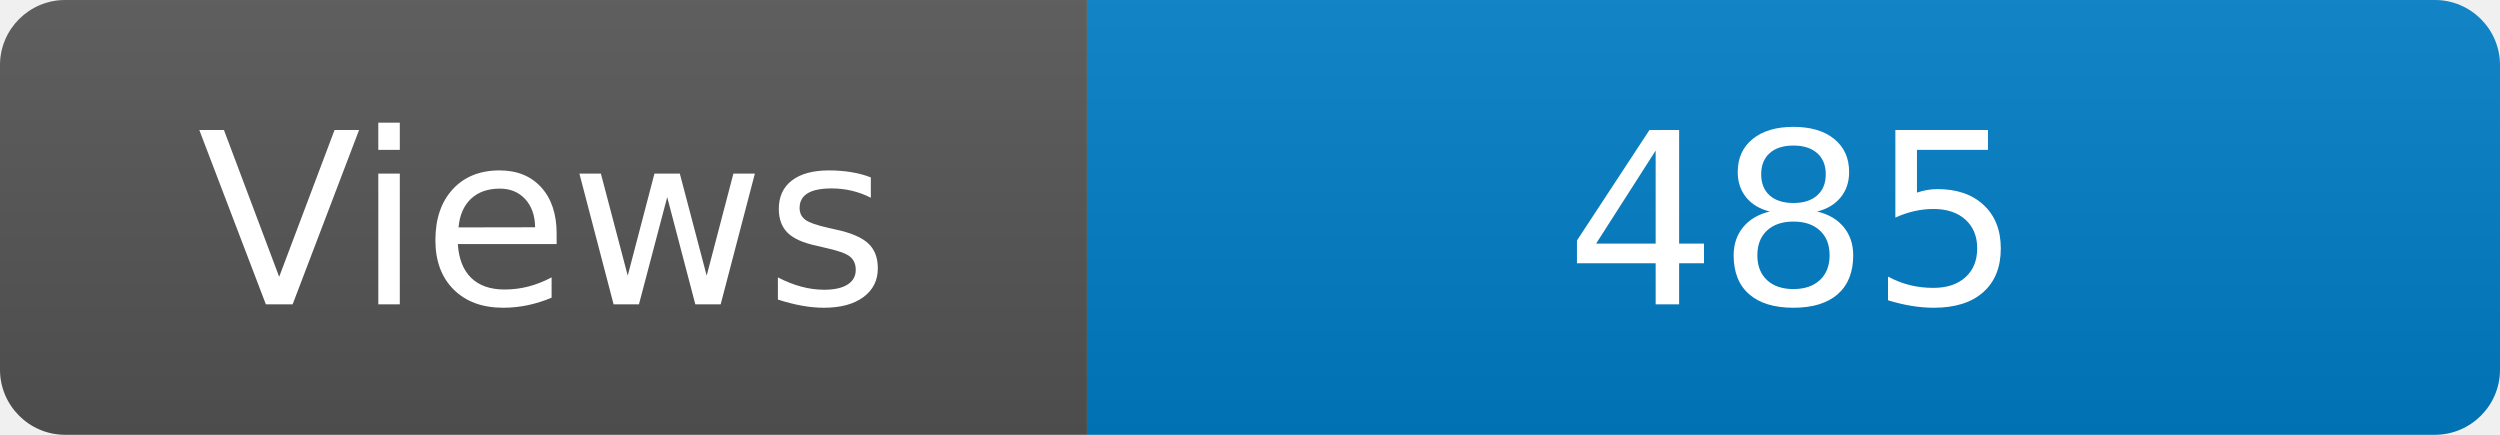
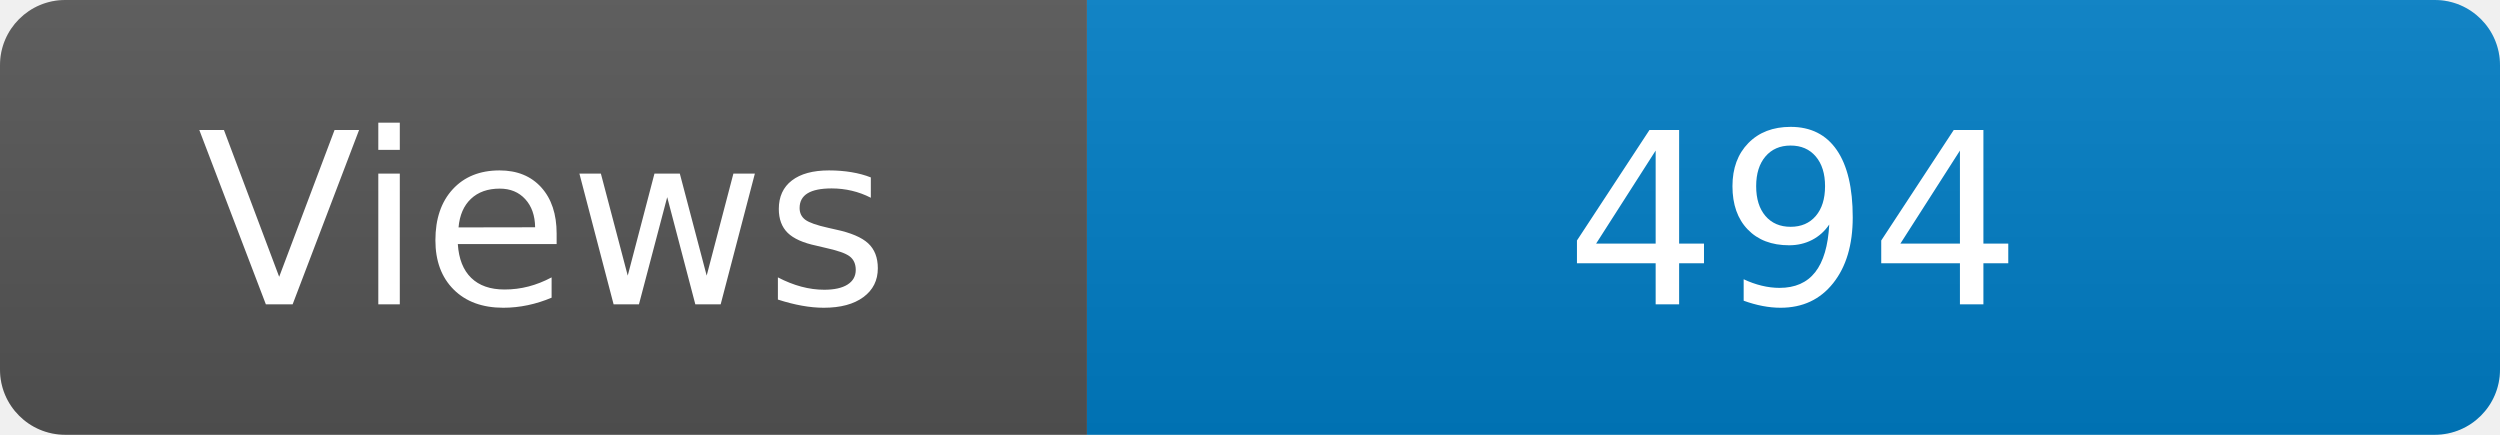
<svg xmlns="http://www.w3.org/2000/svg" width="115" height="20" role="img" aria-label="Maintained?: yes">
  <linearGradient id="s" x2="0" y2="100%">
    <stop offset="0" stop-color="#bbb" stop-opacity=".1" />
    <stop offset="1" stop-opacity=".1" />
  </linearGradient>
  <clipPath id="r">
    <rect width="115" height="20" rx="3" fill="#fff" />
  </clipPath>
  <g clip-path="url(#r)">
    <rect width="50" height="20" fill="#555" />
    <rect x="50" width="160" height="20" fill="#007ec6" />
    <rect width="115" height="20" fill="url(#s)" />
  </g>
  <g fill="#fff" text-anchor="middle" font-family="Verdana,Geneva,DejaVu Sans,sans-serif" font-size="110">
    <text x="250" y="140" transform="scale(.1)" fill="#fff">Views</text>
-     <text x="825" y="140" transform="scale(.1)" fill="#fff">485</text>
+     <text x="825" y="140" transform="scale(.1)" fill="#fff">494</text>
  </g>
</svg>
